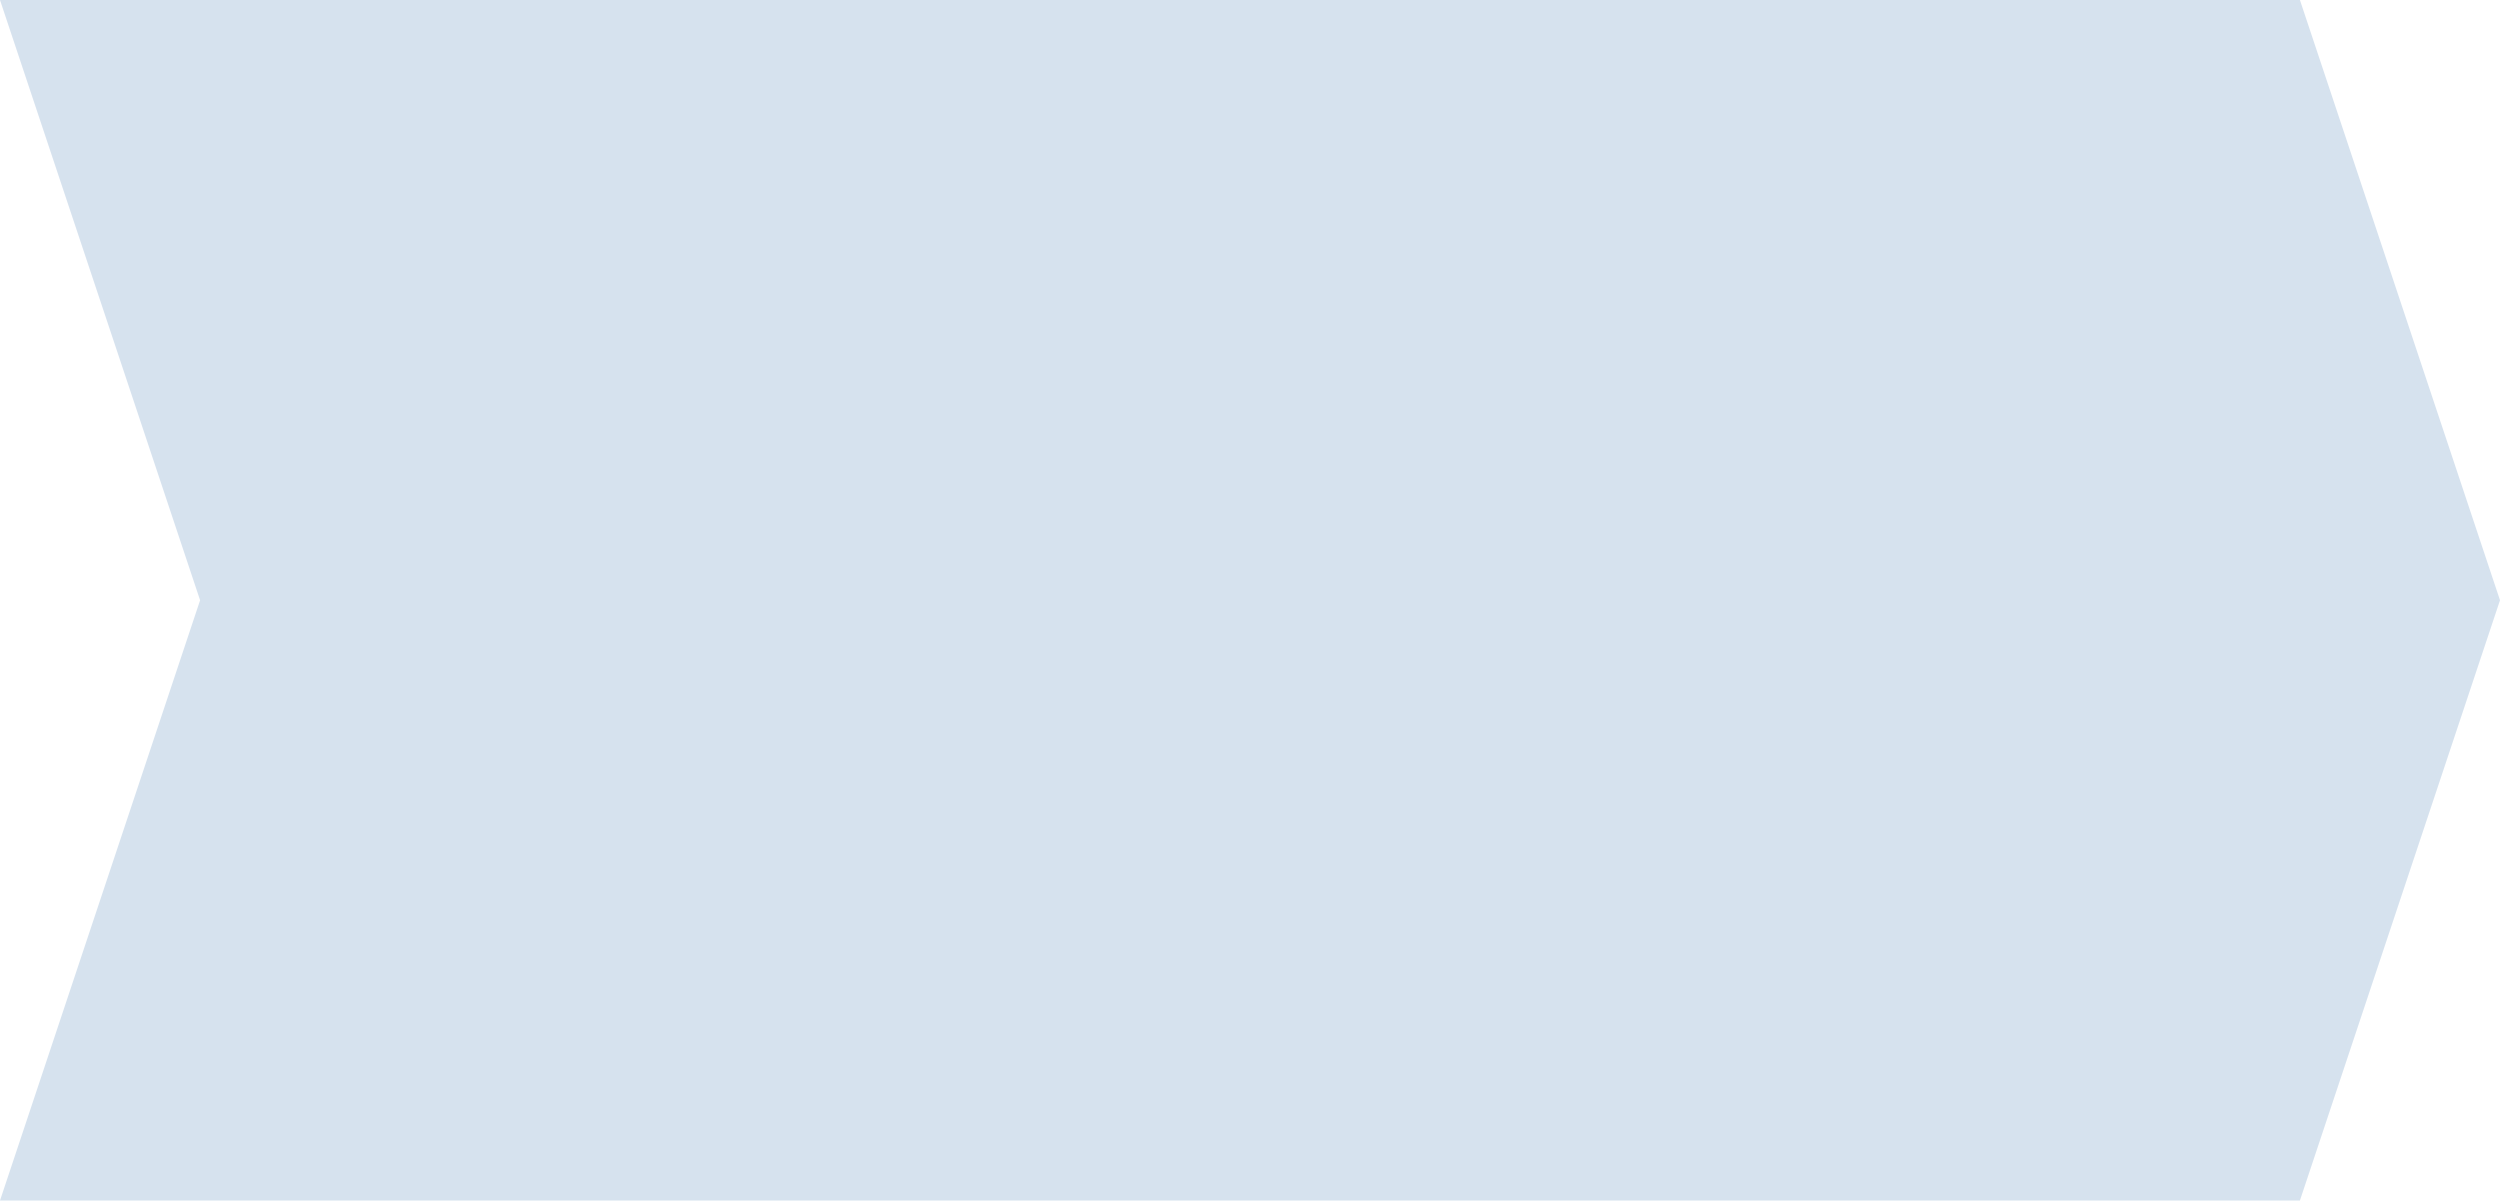
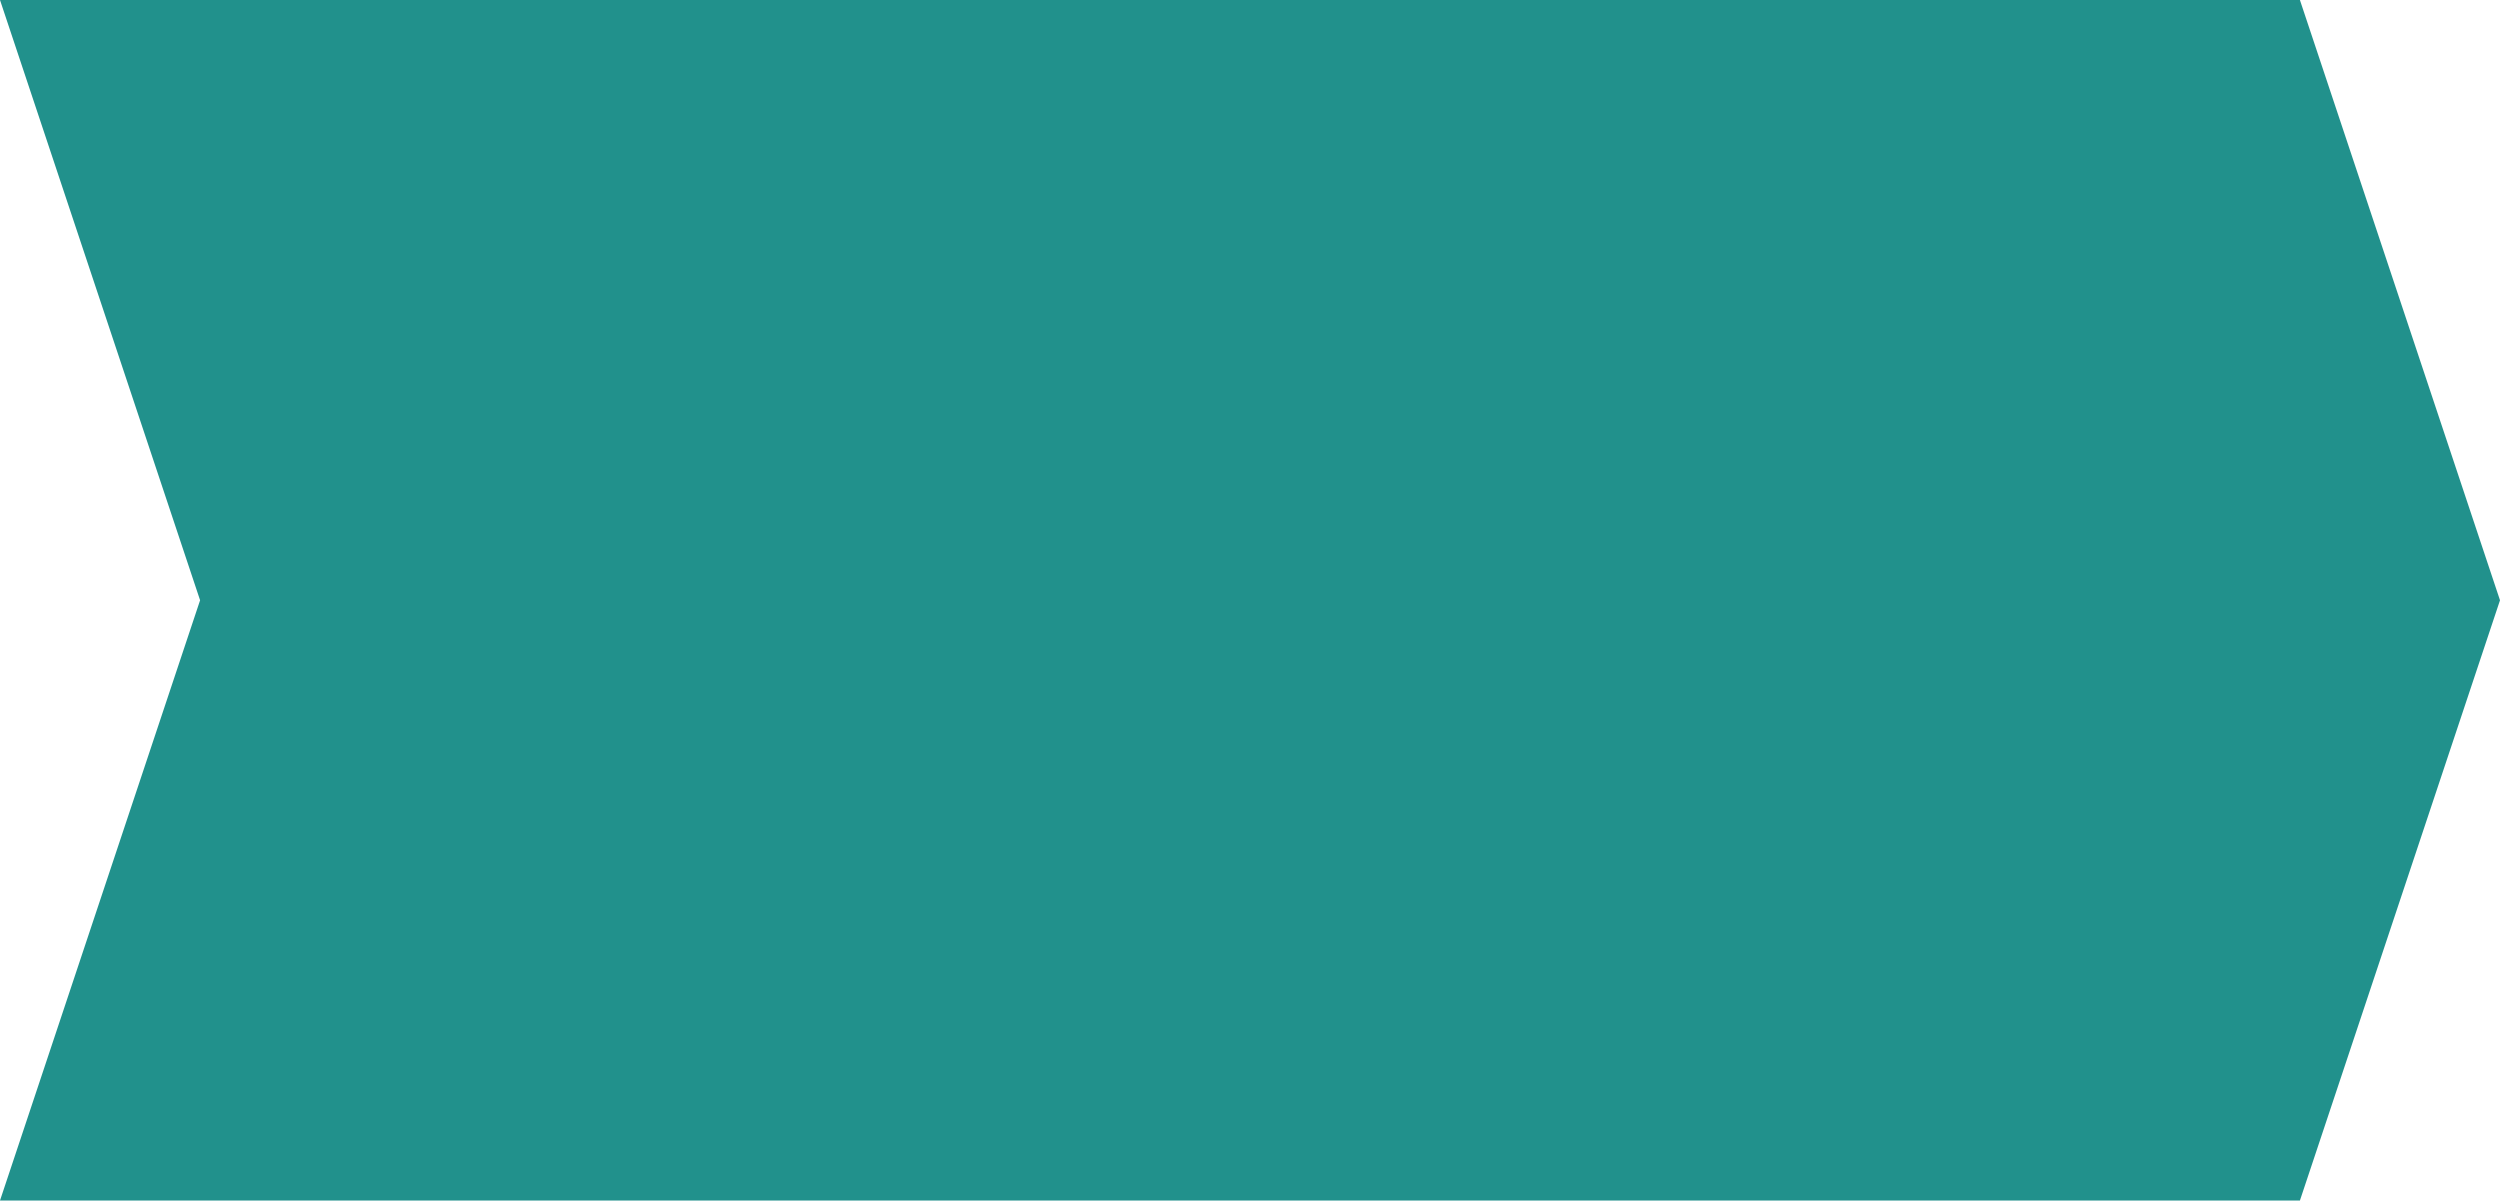
<svg xmlns="http://www.w3.org/2000/svg" viewBox="0 0 224.9 108" width="224.9" height="108">
-   <polygon points="0.0,0.0 206.9,0.0 224.9,54.0 206.9,108.0 0.0,108.0 18.0,54.0" fill="#D6E2EE" />
+   <polygon points="0.0,0.0 206.9,0.0 224.9,54.0 206.9,108.0 0.0,108.0 18.0,54.0" fill="#21918C" />
</svg>
